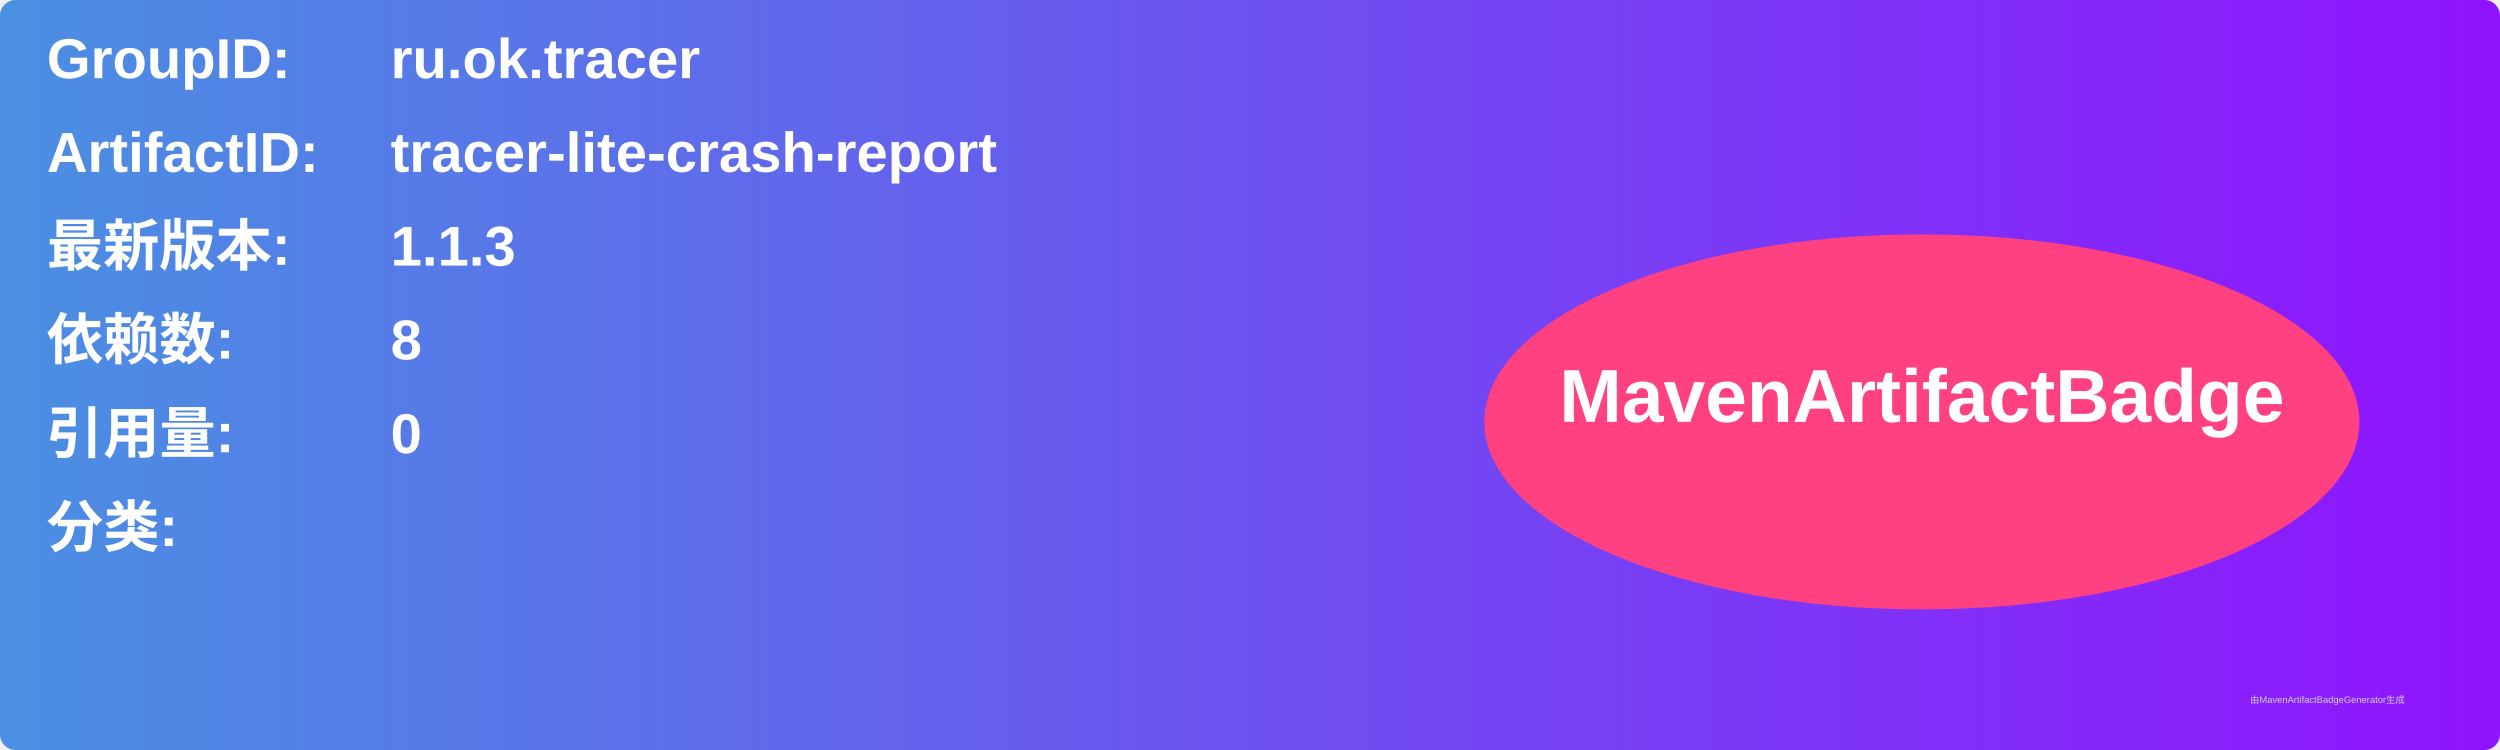
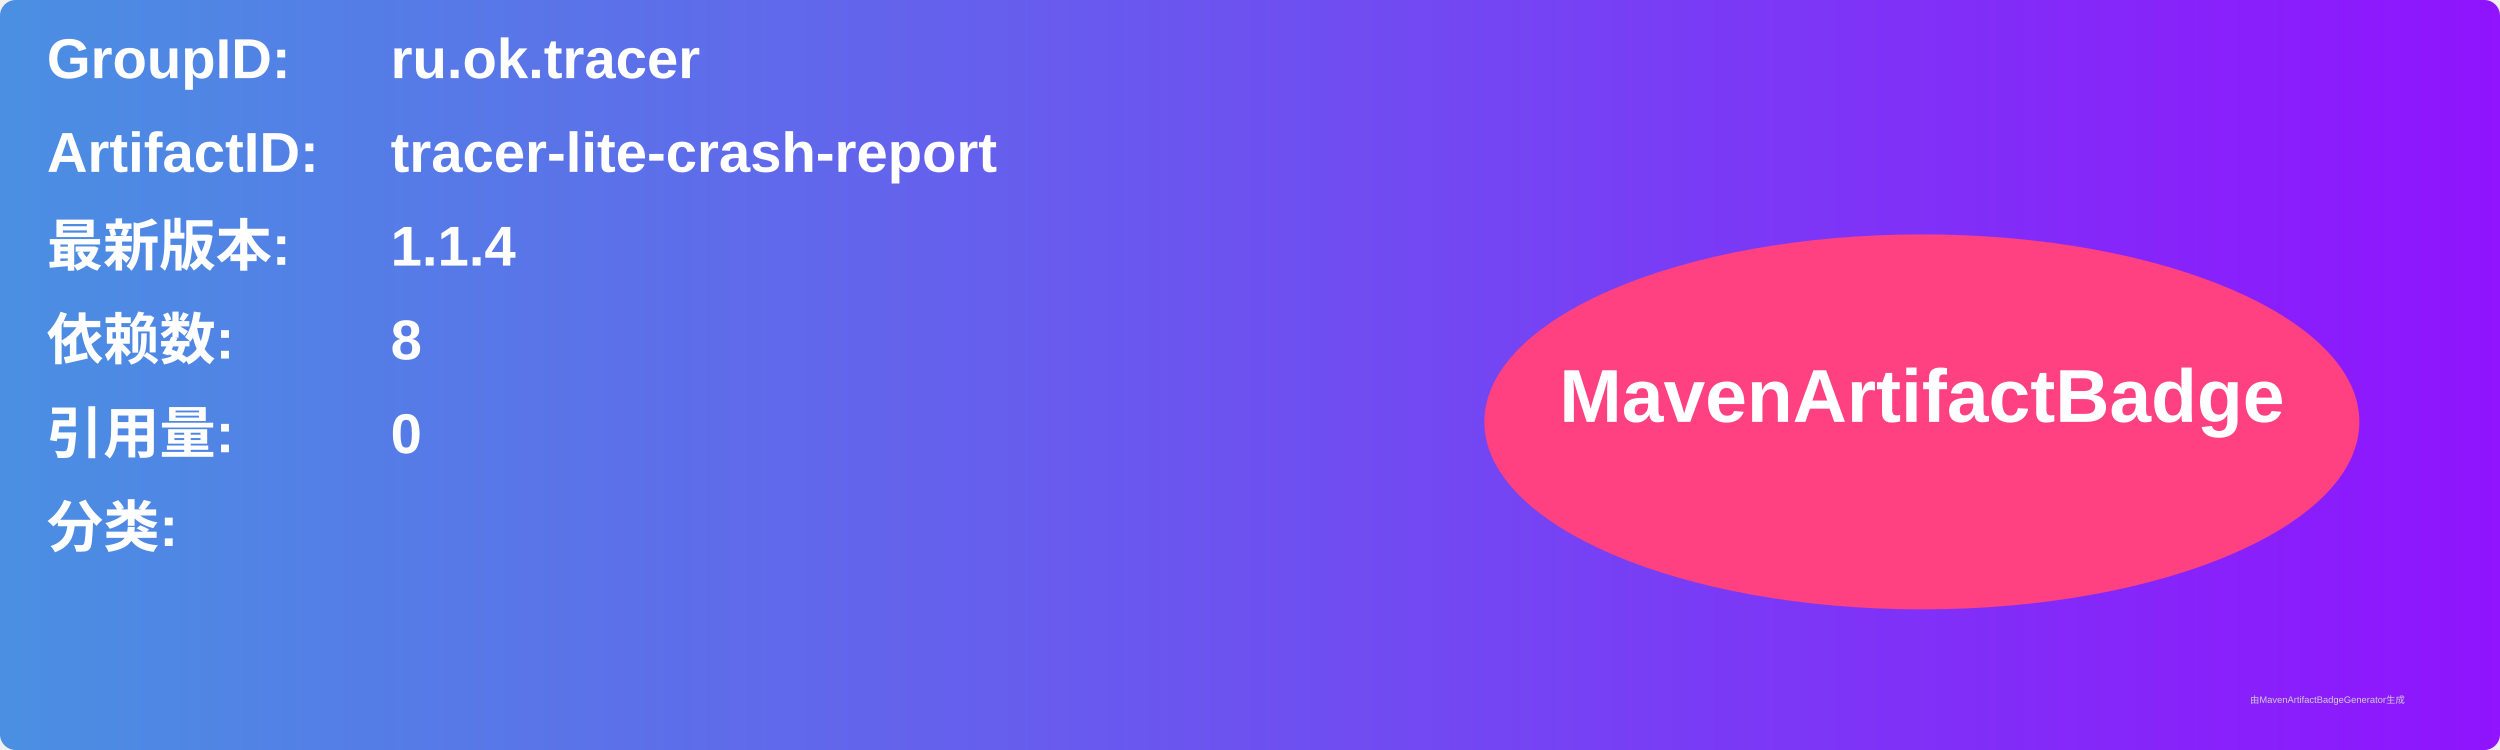
<svg xmlns="http://www.w3.org/2000/svg" width="800" height="240" viewBox="0 0 800 240">
  <linearGradient id="grad" x1="0%" y1="0%" x2="100%" y2="0%">
    <stop offset="0%" stop-color="#4a90e2" />
    <stop offset="100%" stop-color="#9013fe" />
  </linearGradient>
  <rect width="100%" height="100%" rx="5" ry="5" fill="url(#grad)" />
  <g transform="translate(15, 15)">
    <text x="0" y="10" font-family="Arial" font-size="18" fill="white" font-weight="bold" width="260">GroupID:</text>
    <text x="110" y="10" font-family="Arial" font-size="18" fill="white" font-weight="bold" width="460">ru.ok.tracer</text>
    <text x="0" y="40" font-family="Arial" font-size="18" fill="white" font-weight="bold" width="260">ArtifactID:</text>
    <text x="110" y="40" font-family="Arial" font-size="18" fill="white" font-weight="bold" width="460">tracer-lite-crash-report</text>
    <text x="0" y="70" font-family="Arial" font-size="18" fill="white" font-weight="bold">最新版本:</text>
    <text x="110" y="70" font-family="Arial" font-size="18" fill="white" font-weight="bold">
-       <tspan font-weight="bold">1.1.3</tspan>
+       <tspan font-weight="bold">1.1.4</tspan>
    </text>
    <text x="0" y="100" font-family="Arial" font-size="18" fill="white" font-weight="bold">依赖数: </text>
    <text x="110" y="100" font-family="Arial" font-size="18" fill="white">
      <tspan font-weight="bold">8</tspan>
    </text>
    <text x="0" y="130" font-family="Arial" font-size="18" fill="white" font-weight="bold">引用量: </text>
    <text x="110" y="130" font-family="Arial" font-size="18" fill="white">
      <tspan font-weight="bold">0</tspan>
    </text>
    <text x="0" y="160" font-family="Arial" font-size="18" fill="white" font-weight="bold">分类:</text>
    <text x="10" y="190" font-family="Arial" font-size="10" fill="white">
      <tspan font-weight="bold" />
    </text>
    <ellipse cx="600" cy="120" rx="140" ry="60" fill="#ff4081" />
    <text x="600" y="120" text-anchor="middle" font-family="Arial" font-size="24" fill="white" font-weight="bold">MavenArtifactBadge</text>
  </g>
  <text x="720" y="225" font-family="Arial" font-size="3" fill="#d0d0d0">由MavenArtifactBadgeGenerator生成</text>
</svg>
